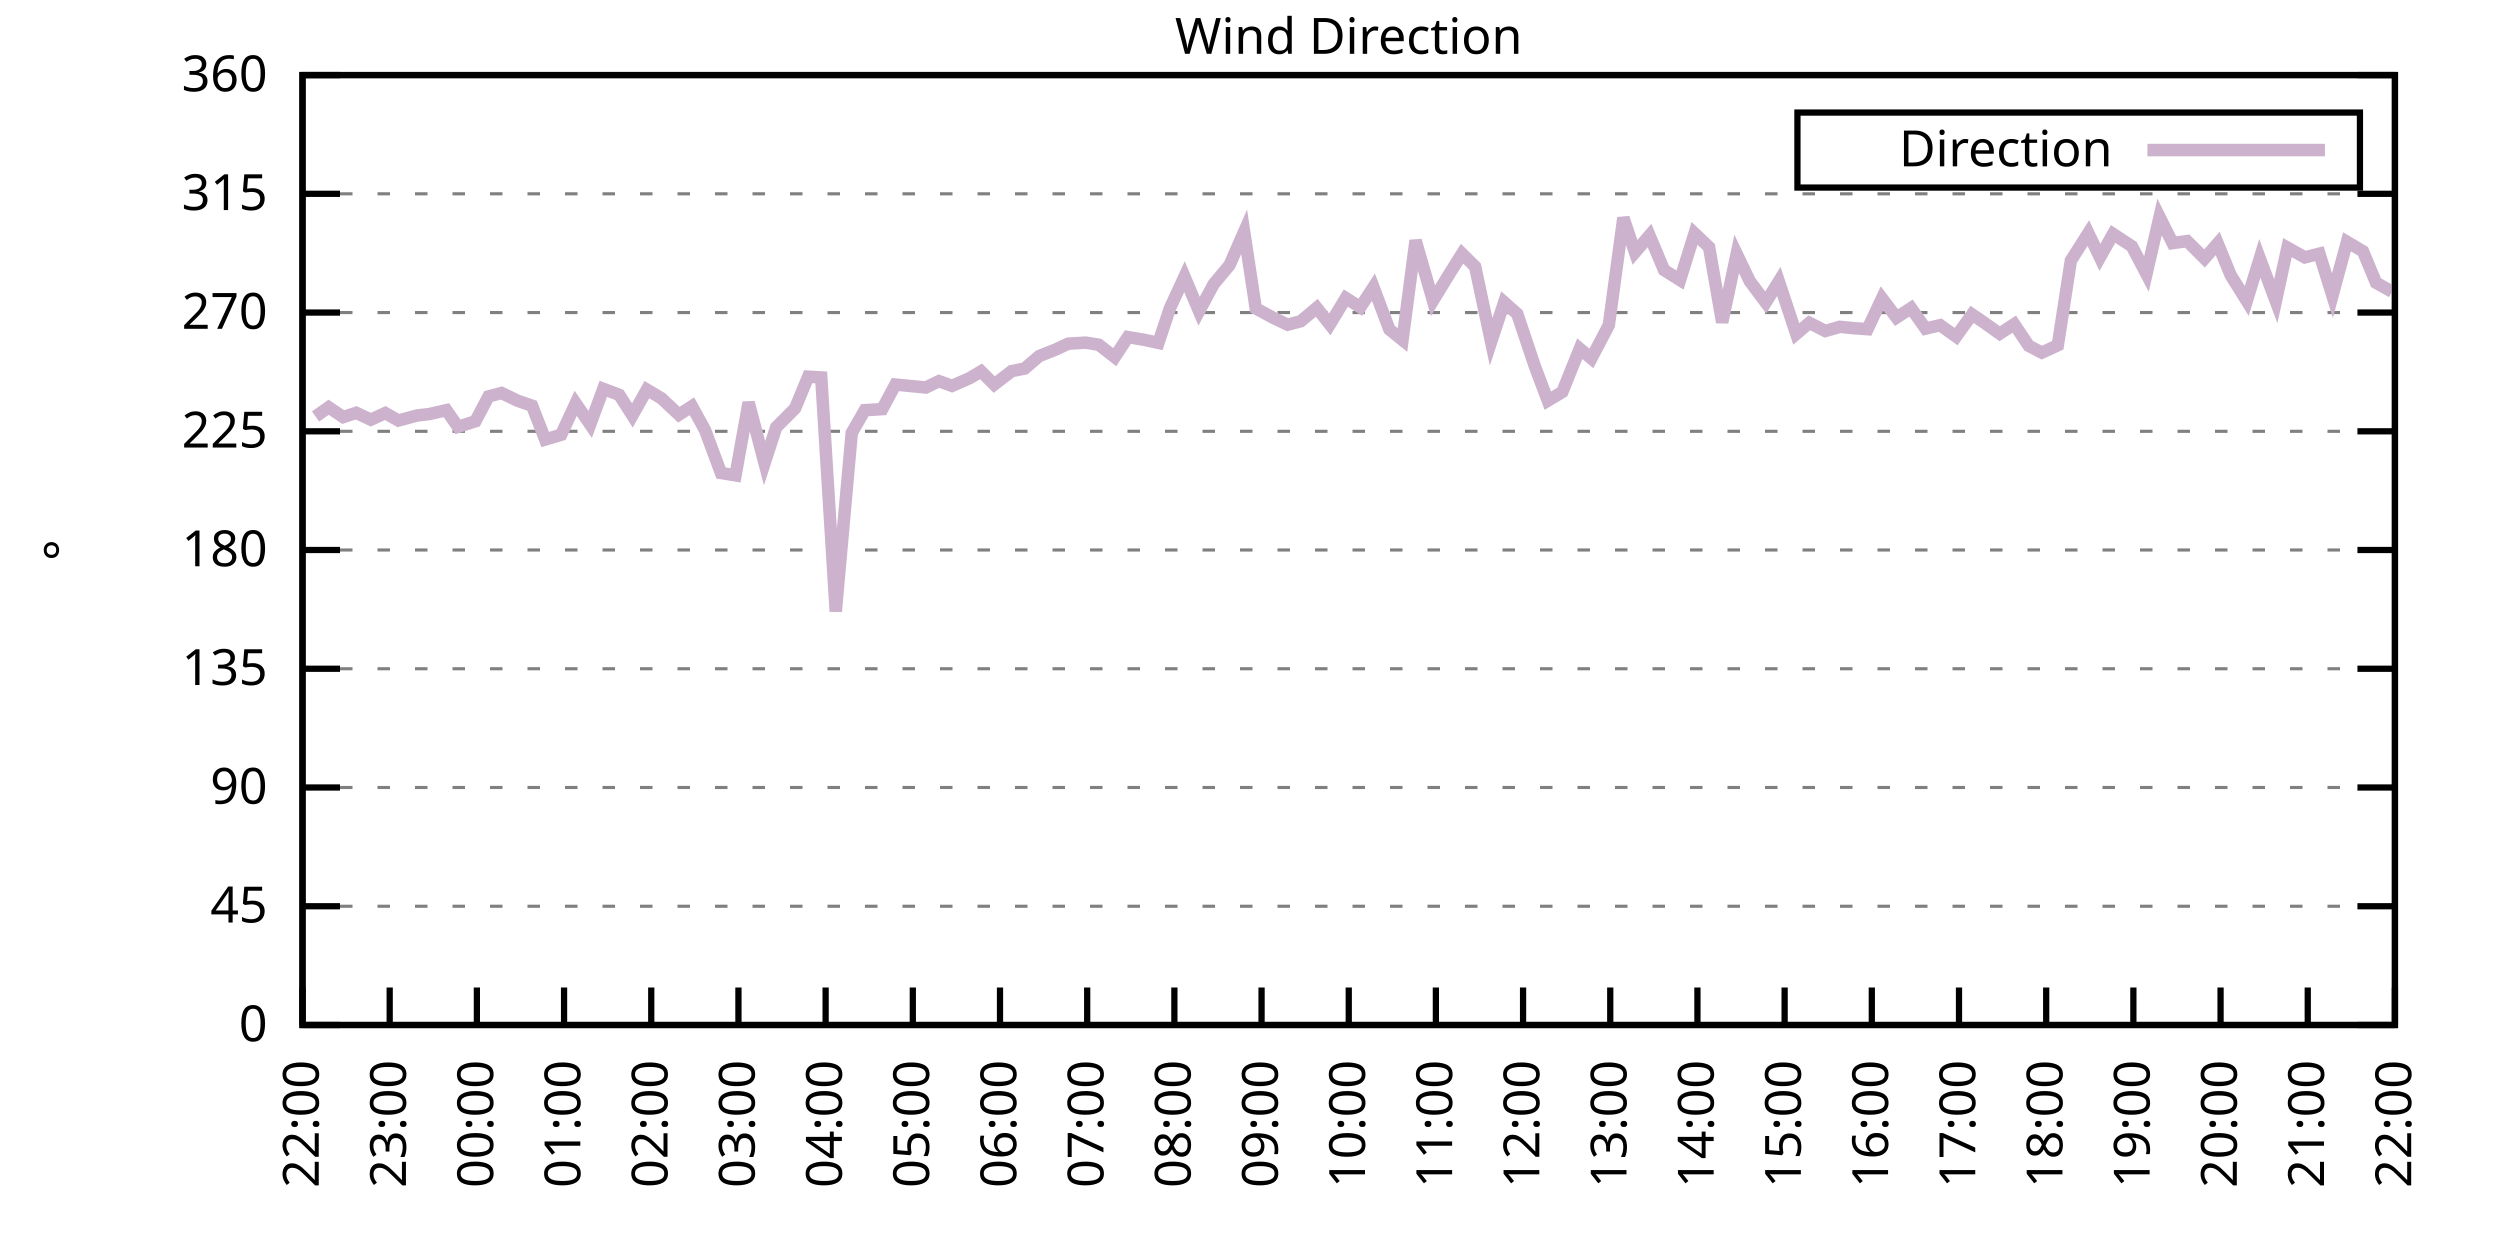
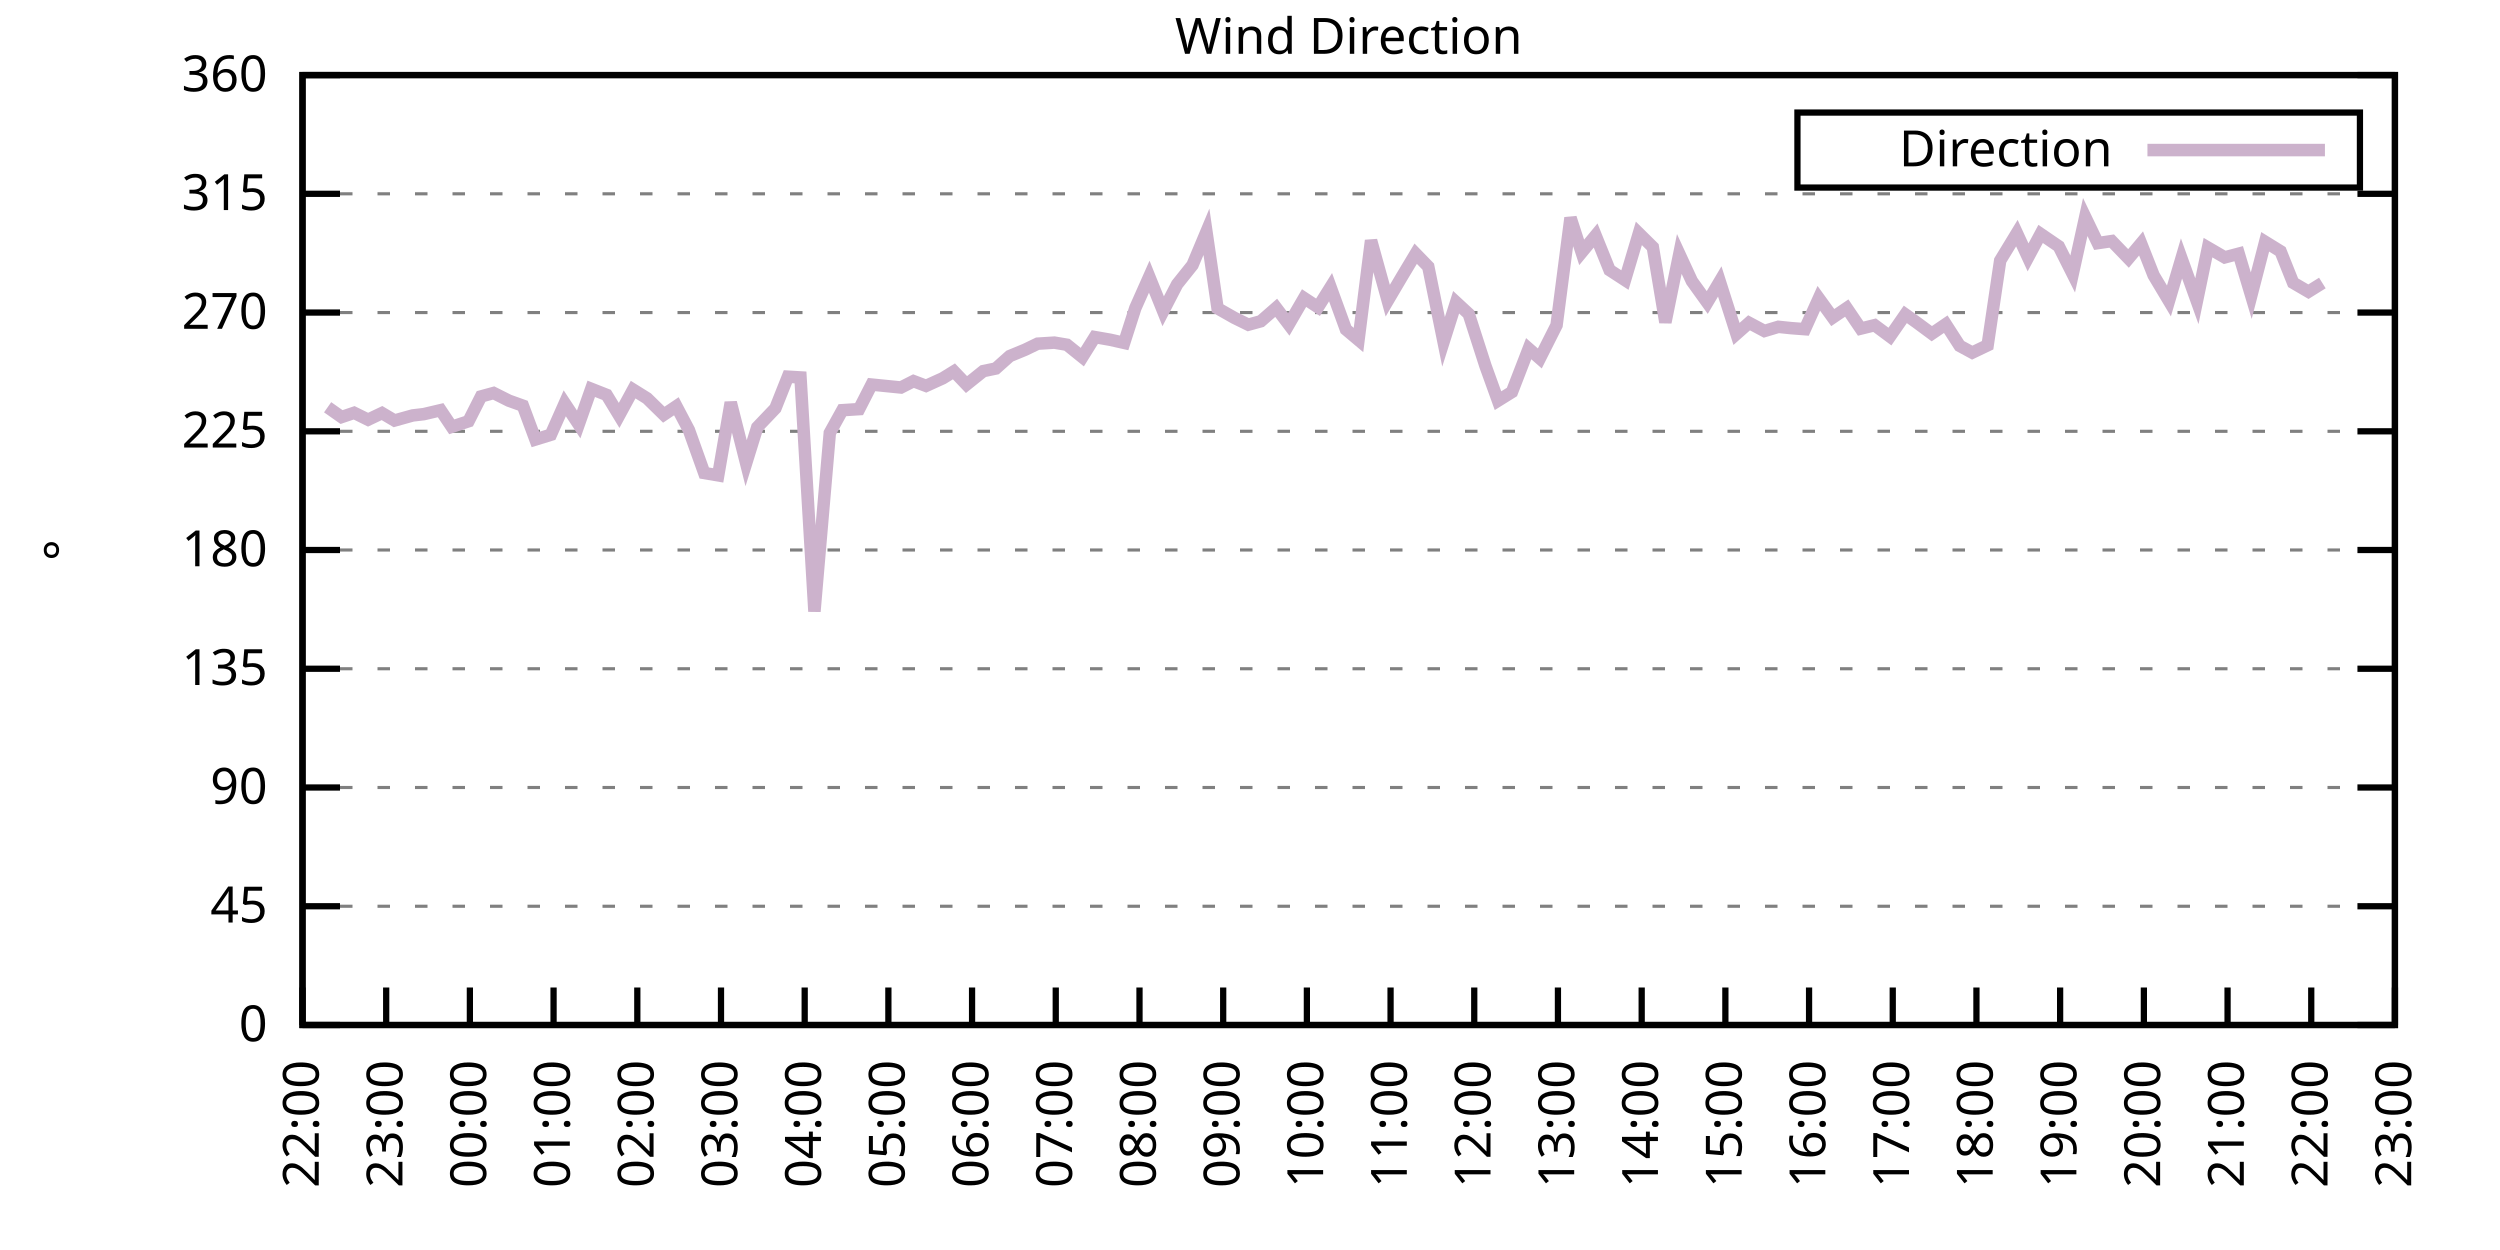
<svg xmlns="http://www.w3.org/2000/svg" xmlns:xlink="http://www.w3.org/1999/xlink" width="400" height="200" viewBox="0 0 400 200">
  <g id="gnuplot_canvas">
    <rect x="0" y="0" width="400" height="200" fill="none" />
    <defs>
      <circle id="gpDot" r="0.5" stroke-width="0.5" stroke="currentColor" />
      <path id="gpPt0" stroke-width="0.333" stroke="currentColor" d="M-1,0 h2 M0,-1 v2" />
      <path id="gpPt1" stroke-width="0.333" stroke="currentColor" d="M-1,-1 L1,1 M1,-1 L-1,1" />
      <path id="gpPt2" stroke-width="0.333" stroke="currentColor" d="M-1,0 L1,0 M0,-1 L0,1 M-1,-1 L1,1 M-1,1 L1,-1" />
      <rect id="gpPt3" stroke-width="0.333" stroke="currentColor" x="-1" y="-1" width="2" height="2" />
      <rect id="gpPt4" stroke-width="0.333" stroke="currentColor" fill="currentColor" x="-1" y="-1" width="2" height="2" />
      <circle id="gpPt5" stroke-width="0.333" stroke="currentColor" cx="0" cy="0" r="1" />
      <use xlink:href="#gpPt5" id="gpPt6" fill="currentColor" stroke="none" />
      <path id="gpPt7" stroke-width="0.333" stroke="currentColor" d="M0,-1.33 L-1.33,0.67 L1.33,0.67 z" />
      <use xlink:href="#gpPt7" id="gpPt8" fill="currentColor" stroke="none" />
      <use xlink:href="#gpPt7" id="gpPt9" stroke="currentColor" transform="rotate(180)" />
      <use xlink:href="#gpPt9" id="gpPt10" fill="currentColor" stroke="none" />
      <use xlink:href="#gpPt3" id="gpPt11" stroke="currentColor" transform="rotate(45)" />
      <use xlink:href="#gpPt11" id="gpPt12" fill="currentColor" stroke="none" />
      <path id="gpPt13" stroke-width="0.333" stroke="currentColor" d="M0,1.330 L1.265,0.411 L0.782,-1.067 L-0.782,-1.076 L-1.265,0.411 z" />
      <use xlink:href="#gpPt13" id="gpPt14" fill="currentColor" stroke="none" />
      <filter id="textbox" filterUnits="objectBoundingBox" x="0" y="0" height="1" width="1">
        <feFlood flood-color="white" flood-opacity="1" result="bgnd" />
        <feComposite in="SourceGraphic" in2="bgnd" operator="atop" />
      </filter>
      <filter id="greybox" filterUnits="objectBoundingBox" x="0" y="0" height="1" width="1">
        <feFlood flood-color="lightgrey" flood-opacity="1" result="grey" />
        <feComposite in="SourceGraphic" in2="grey" operator="atop" />
      </filter>
    </defs>
    <g fill="none" color="white" stroke="currentColor" stroke-width="1.00" stroke-linecap="butt" stroke-linejoin="miter">
</g>
    <g fill="none" color="black" stroke="currentColor" stroke-width="1.00" stroke-linecap="butt" stroke-linejoin="miter">
      <g stroke="none" shape-rendering="crispEdges">
        <polygon fill="rgb(255, 255, 255)" points="48.40,164.00 383.18,164.00 383.18,12.02 48.40,12.02 " />
      </g>
    </g>
    <g fill="none" color="black" stroke="currentColor" stroke-width="1.00" stroke-linecap="butt" stroke-linejoin="miter">
</g>
    <g fill="none" color="black" stroke="black" stroke-width="0.50" stroke-linecap="butt" stroke-linejoin="miter">
</g>
    <g fill="none" color="gray" stroke="currentColor" stroke-width="0.50" stroke-linecap="butt" stroke-linejoin="miter">
      <path stroke="gray" stroke-dasharray="2,4" class="gridline" d="M48.40,164.00 L383.19,164.00  " />
    </g>
    <g fill="none" color="gray" stroke="gray" stroke-width="1.00" stroke-linecap="butt" stroke-linejoin="miter">
</g>
    <g fill="none" color="black" stroke="currentColor" stroke-width="1.00" stroke-linecap="butt" stroke-linejoin="miter">
      <path stroke="black" d="M48.40,164.00 L54.40,164.00 M383.19,164.00 L377.19,164.00  " />
      <g transform="translate(42.80,166.60)" stroke="none" fill="black" font-family="Sans" font-size="8.00" text-anchor="end">
        <text>
          <tspan font-family="Sans"> 0</tspan>
        </text>
      </g>
    </g>
    <g fill="none" color="black" stroke="currentColor" stroke-width="1.00" stroke-linecap="butt" stroke-linejoin="miter">
</g>
    <g fill="none" color="black" stroke="black" stroke-width="0.50" stroke-linecap="butt" stroke-linejoin="miter">
</g>
    <g fill="none" color="gray" stroke="currentColor" stroke-width="0.50" stroke-linecap="butt" stroke-linejoin="miter">
      <path stroke="gray" stroke-dasharray="2,4" class="gridline" d="M48.40,145.00 L383.19,145.00  " />
    </g>
    <g fill="none" color="gray" stroke="gray" stroke-width="1.00" stroke-linecap="butt" stroke-linejoin="miter">
</g>
    <g fill="none" color="black" stroke="currentColor" stroke-width="1.00" stroke-linecap="butt" stroke-linejoin="miter">
      <path stroke="black" d="M48.40,145.00 L54.40,145.00 M383.19,145.00 L377.19,145.00  " />
      <g transform="translate(42.80,147.60)" stroke="none" fill="black" font-family="Sans" font-size="8.00" text-anchor="end">
        <text>
          <tspan font-family="Sans"> 45</tspan>
        </text>
      </g>
    </g>
    <g fill="none" color="black" stroke="currentColor" stroke-width="1.00" stroke-linecap="butt" stroke-linejoin="miter">
</g>
    <g fill="none" color="black" stroke="black" stroke-width="0.50" stroke-linecap="butt" stroke-linejoin="miter">
</g>
    <g fill="none" color="gray" stroke="currentColor" stroke-width="0.50" stroke-linecap="butt" stroke-linejoin="miter">
      <path stroke="gray" stroke-dasharray="2,4" class="gridline" d="M48.40,126.00 L383.19,126.00  " />
    </g>
    <g fill="none" color="gray" stroke="gray" stroke-width="1.00" stroke-linecap="butt" stroke-linejoin="miter">
</g>
    <g fill="none" color="black" stroke="currentColor" stroke-width="1.00" stroke-linecap="butt" stroke-linejoin="miter">
      <path stroke="black" d="M48.40,126.00 L54.40,126.00 M383.19,126.00 L377.19,126.00  " />
      <g transform="translate(42.80,128.60)" stroke="none" fill="black" font-family="Sans" font-size="8.00" text-anchor="end">
        <text>
          <tspan font-family="Sans"> 90</tspan>
        </text>
      </g>
    </g>
    <g fill="none" color="black" stroke="currentColor" stroke-width="1.00" stroke-linecap="butt" stroke-linejoin="miter">
</g>
    <g fill="none" color="black" stroke="black" stroke-width="0.50" stroke-linecap="butt" stroke-linejoin="miter">
</g>
    <g fill="none" color="gray" stroke="currentColor" stroke-width="0.50" stroke-linecap="butt" stroke-linejoin="miter">
      <path stroke="gray" stroke-dasharray="2,4" class="gridline" d="M48.40,107.00 L383.19,107.00  " />
    </g>
    <g fill="none" color="gray" stroke="gray" stroke-width="1.00" stroke-linecap="butt" stroke-linejoin="miter">
</g>
    <g fill="none" color="black" stroke="currentColor" stroke-width="1.00" stroke-linecap="butt" stroke-linejoin="miter">
      <path stroke="black" d="M48.40,107.00 L54.40,107.00 M383.19,107.00 L377.19,107.00  " />
      <g transform="translate(42.80,109.60)" stroke="none" fill="black" font-family="Sans" font-size="8.00" text-anchor="end">
        <text>
          <tspan font-family="Sans"> 135</tspan>
        </text>
      </g>
    </g>
    <g fill="none" color="black" stroke="currentColor" stroke-width="1.00" stroke-linecap="butt" stroke-linejoin="miter">
</g>
    <g fill="none" color="black" stroke="black" stroke-width="0.50" stroke-linecap="butt" stroke-linejoin="miter">
</g>
    <g fill="none" color="gray" stroke="currentColor" stroke-width="0.50" stroke-linecap="butt" stroke-linejoin="miter">
      <path stroke="gray" stroke-dasharray="2,4" class="gridline" d="M48.40,88.00 L383.19,88.00  " />
    </g>
    <g fill="none" color="gray" stroke="gray" stroke-width="1.00" stroke-linecap="butt" stroke-linejoin="miter">
</g>
    <g fill="none" color="black" stroke="currentColor" stroke-width="1.00" stroke-linecap="butt" stroke-linejoin="miter">
      <path stroke="black" d="M48.40,88.00 L54.40,88.00 M383.19,88.00 L377.19,88.00  " />
      <g transform="translate(42.80,90.60)" stroke="none" fill="black" font-family="Sans" font-size="8.00" text-anchor="end">
        <text>
          <tspan font-family="Sans"> 180</tspan>
        </text>
      </g>
    </g>
    <g fill="none" color="black" stroke="currentColor" stroke-width="1.00" stroke-linecap="butt" stroke-linejoin="miter">
</g>
    <g fill="none" color="black" stroke="black" stroke-width="0.50" stroke-linecap="butt" stroke-linejoin="miter">
</g>
    <g fill="none" color="gray" stroke="currentColor" stroke-width="0.50" stroke-linecap="butt" stroke-linejoin="miter">
      <path stroke="gray" stroke-dasharray="2,4" class="gridline" d="M48.40,69.01 L383.19,69.01  " />
    </g>
    <g fill="none" color="gray" stroke="gray" stroke-width="1.00" stroke-linecap="butt" stroke-linejoin="miter">
</g>
    <g fill="none" color="black" stroke="currentColor" stroke-width="1.00" stroke-linecap="butt" stroke-linejoin="miter">
      <path stroke="black" d="M48.40,69.01 L54.40,69.01 M383.19,69.01 L377.19,69.01  " />
      <g transform="translate(42.80,71.61)" stroke="none" fill="black" font-family="Sans" font-size="8.00" text-anchor="end">
        <text>
          <tspan font-family="Sans"> 225</tspan>
        </text>
      </g>
    </g>
    <g fill="none" color="black" stroke="currentColor" stroke-width="1.00" stroke-linecap="butt" stroke-linejoin="miter">
</g>
    <g fill="none" color="black" stroke="black" stroke-width="0.50" stroke-linecap="butt" stroke-linejoin="miter">
</g>
    <g fill="none" color="gray" stroke="currentColor" stroke-width="0.50" stroke-linecap="butt" stroke-linejoin="miter">
      <path stroke="gray" stroke-dasharray="2,4" class="gridline" d="M48.40,50.01 L383.19,50.01  " />
    </g>
    <g fill="none" color="gray" stroke="gray" stroke-width="1.00" stroke-linecap="butt" stroke-linejoin="miter">
</g>
    <g fill="none" color="black" stroke="currentColor" stroke-width="1.00" stroke-linecap="butt" stroke-linejoin="miter">
      <path stroke="black" d="M48.40,50.01 L54.40,50.01 M383.19,50.01 L377.19,50.01  " />
      <g transform="translate(42.80,52.61)" stroke="none" fill="black" font-family="Sans" font-size="8.00" text-anchor="end">
        <text>
          <tspan font-family="Sans"> 270</tspan>
        </text>
      </g>
    </g>
    <g fill="none" color="black" stroke="currentColor" stroke-width="1.00" stroke-linecap="butt" stroke-linejoin="miter">
</g>
    <g fill="none" color="black" stroke="black" stroke-width="0.50" stroke-linecap="butt" stroke-linejoin="miter">
</g>
    <g fill="none" color="gray" stroke="currentColor" stroke-width="0.50" stroke-linecap="butt" stroke-linejoin="miter">
      <path stroke="gray" stroke-dasharray="2,4" class="gridline" d="M48.40,31.01 L383.19,31.01  " />
    </g>
    <g fill="none" color="gray" stroke="gray" stroke-width="1.00" stroke-linecap="butt" stroke-linejoin="miter">
</g>
    <g fill="none" color="black" stroke="currentColor" stroke-width="1.00" stroke-linecap="butt" stroke-linejoin="miter">
      <path stroke="black" d="M48.40,31.01 L54.40,31.01 M383.19,31.01 L377.19,31.01  " />
      <g transform="translate(42.80,33.61)" stroke="none" fill="black" font-family="Sans" font-size="8.00" text-anchor="end">
        <text>
          <tspan font-family="Sans"> 315</tspan>
        </text>
      </g>
    </g>
    <g fill="none" color="black" stroke="currentColor" stroke-width="1.00" stroke-linecap="butt" stroke-linejoin="miter">
</g>
    <g fill="none" color="black" stroke="black" stroke-width="0.50" stroke-linecap="butt" stroke-linejoin="miter">
</g>
    <g fill="none" color="gray" stroke="currentColor" stroke-width="0.50" stroke-linecap="butt" stroke-linejoin="miter">
      <path stroke="gray" stroke-dasharray="2,4" class="gridline" d="M48.40,12.01 L383.19,12.01  " />
    </g>
    <g fill="none" color="gray" stroke="gray" stroke-width="1.00" stroke-linecap="butt" stroke-linejoin="miter">
</g>
    <g fill="none" color="black" stroke="currentColor" stroke-width="1.00" stroke-linecap="butt" stroke-linejoin="miter">
      <path stroke="black" d="M48.40,12.01 L54.40,12.01 M383.19,12.01 L377.19,12.01  " />
      <g transform="translate(42.80,14.61)" stroke="none" fill="black" font-family="Sans" font-size="8.00" text-anchor="end">
        <text>
          <tspan font-family="Sans"> 360</tspan>
        </text>
      </g>
    </g>
    <g fill="none" color="black" stroke="currentColor" stroke-width="1.00" stroke-linecap="butt" stroke-linejoin="miter">
      <path stroke="black" d="M48.40,164.00 L48.40,158.00  " />
      <g transform="translate(51.00,169.60) rotate(270.00)" stroke="none" fill="black" font-family="Sans" font-size="8.00" text-anchor="end">
        <text>
          <tspan font-family="Sans">22:00</tspan>
        </text>
      </g>
    </g>
    <g fill="none" color="black" stroke="currentColor" stroke-width="1.00" stroke-linecap="butt" stroke-linejoin="miter">
-       <path stroke="black" d="M62.35,164.00 L62.35,158.00  " />
-       <g transform="translate(64.95,169.60) rotate(270.00)" stroke="none" fill="black" font-family="Sans" font-size="8.00" text-anchor="end">
+       <path stroke="black" d="M61.79,164.00 L61.79,158.00  " />
+       <g transform="translate(64.39,169.60) rotate(270.00)" stroke="none" fill="black" font-family="Sans" font-size="8.00" text-anchor="end">
        <text>
          <tspan font-family="Sans">23:00</tspan>
        </text>
      </g>
    </g>
    <g fill="none" color="black" stroke="currentColor" stroke-width="1.00" stroke-linecap="butt" stroke-linejoin="miter">
-       <path stroke="black" d="M76.30,164.00 L76.30,158.00  " />
-       <g transform="translate(78.90,169.60) rotate(270.00)" stroke="none" fill="black" font-family="Sans" font-size="8.00" text-anchor="end">
+       <path stroke="black" d="M75.18,164.00 L75.18,158.00  " />
+       <g transform="translate(77.78,169.60) rotate(270.00)" stroke="none" fill="black" font-family="Sans" font-size="8.00" text-anchor="end">
        <text>
          <tspan font-family="Sans">00:00</tspan>
        </text>
      </g>
    </g>
    <g fill="none" color="black" stroke="currentColor" stroke-width="1.00" stroke-linecap="butt" stroke-linejoin="miter">
-       <path stroke="black" d="M90.25,164.00 L90.25,158.00  " />
-       <g transform="translate(92.85,169.60) rotate(270.00)" stroke="none" fill="black" font-family="Sans" font-size="8.00" text-anchor="end">
+       <path stroke="black" d="M88.57,164.00 L88.57,158.00  " />
+       <g transform="translate(91.17,169.60) rotate(270.00)" stroke="none" fill="black" font-family="Sans" font-size="8.00" text-anchor="end">
        <text>
          <tspan font-family="Sans">01:00</tspan>
        </text>
      </g>
    </g>
    <g fill="none" color="black" stroke="currentColor" stroke-width="1.00" stroke-linecap="butt" stroke-linejoin="miter">
-       <path stroke="black" d="M104.20,164.00 L104.20,158.00  " />
-       <g transform="translate(106.80,169.60) rotate(270.00)" stroke="none" fill="black" font-family="Sans" font-size="8.00" text-anchor="end">
+       <path stroke="black" d="M101.97,164.00 L101.97,158.00  " />
+       <g transform="translate(104.57,169.60) rotate(270.00)" stroke="none" fill="black" font-family="Sans" font-size="8.00" text-anchor="end">
        <text>
          <tspan font-family="Sans">02:00</tspan>
        </text>
      </g>
    </g>
    <g fill="none" color="black" stroke="currentColor" stroke-width="1.00" stroke-linecap="butt" stroke-linejoin="miter">
-       <path stroke="black" d="M118.15,164.00 L118.15,158.00  " />
-       <g transform="translate(120.75,169.60) rotate(270.00)" stroke="none" fill="black" font-family="Sans" font-size="8.00" text-anchor="end">
+       <path stroke="black" d="M115.36,164.00 L115.36,158.00  " />
+       <g transform="translate(117.96,169.60) rotate(270.00)" stroke="none" fill="black" font-family="Sans" font-size="8.00" text-anchor="end">
        <text>
          <tspan font-family="Sans">03:00</tspan>
        </text>
      </g>
    </g>
    <g fill="none" color="black" stroke="currentColor" stroke-width="1.00" stroke-linecap="butt" stroke-linejoin="miter">
-       <path stroke="black" d="M132.10,164.00 L132.10,158.00  " />
-       <g transform="translate(134.70,169.60) rotate(270.00)" stroke="none" fill="black" font-family="Sans" font-size="8.00" text-anchor="end">
+       <path stroke="black" d="M128.75,164.00 L128.75,158.00  " />
+       <g transform="translate(131.35,169.60) rotate(270.00)" stroke="none" fill="black" font-family="Sans" font-size="8.00" text-anchor="end">
        <text>
          <tspan font-family="Sans">04:00</tspan>
        </text>
      </g>
    </g>
    <g fill="none" color="black" stroke="currentColor" stroke-width="1.00" stroke-linecap="butt" stroke-linejoin="miter">
-       <path stroke="black" d="M146.05,164.00 L146.05,158.00  " />
-       <g transform="translate(148.65,169.60) rotate(270.00)" stroke="none" fill="black" font-family="Sans" font-size="8.00" text-anchor="end">
+       <path stroke="black" d="M142.14,164.00 L142.14,158.00  " />
+       <g transform="translate(144.74,169.60) rotate(270.00)" stroke="none" fill="black" font-family="Sans" font-size="8.00" text-anchor="end">
        <text>
          <tspan font-family="Sans">05:00</tspan>
        </text>
      </g>
    </g>
    <g fill="none" color="black" stroke="currentColor" stroke-width="1.00" stroke-linecap="butt" stroke-linejoin="miter">
-       <path stroke="black" d="M160.00,164.00 L160.00,158.00  " />
-       <g transform="translate(162.60,169.60) rotate(270.00)" stroke="none" fill="black" font-family="Sans" font-size="8.00" text-anchor="end">
+       <path stroke="black" d="M155.53,164.00 L155.53,158.00  " />
+       <g transform="translate(158.13,169.60) rotate(270.00)" stroke="none" fill="black" font-family="Sans" font-size="8.00" text-anchor="end">
        <text>
          <tspan font-family="Sans">06:00</tspan>
        </text>
      </g>
    </g>
    <g fill="none" color="black" stroke="currentColor" stroke-width="1.00" stroke-linecap="butt" stroke-linejoin="miter">
-       <path stroke="black" d="M173.95,164.00 L173.95,158.00  " />
-       <g transform="translate(176.55,169.60) rotate(270.00)" stroke="none" fill="black" font-family="Sans" font-size="8.00" text-anchor="end">
+       <path stroke="black" d="M168.92,164.00 L168.92,158.00  " />
+       <g transform="translate(171.52,169.60) rotate(270.00)" stroke="none" fill="black" font-family="Sans" font-size="8.00" text-anchor="end">
        <text>
          <tspan font-family="Sans">07:00</tspan>
        </text>
      </g>
    </g>
    <g fill="none" color="black" stroke="currentColor" stroke-width="1.00" stroke-linecap="butt" stroke-linejoin="miter">
-       <path stroke="black" d="M187.90,164.00 L187.90,158.00  " />
-       <g transform="translate(190.50,169.60) rotate(270.00)" stroke="none" fill="black" font-family="Sans" font-size="8.00" text-anchor="end">
+       <path stroke="black" d="M182.32,164.00 L182.32,158.00  " />
+       <g transform="translate(184.92,169.60) rotate(270.00)" stroke="none" fill="black" font-family="Sans" font-size="8.00" text-anchor="end">
        <text>
          <tspan font-family="Sans">08:00</tspan>
        </text>
      </g>
    </g>
    <g fill="none" color="black" stroke="currentColor" stroke-width="1.00" stroke-linecap="butt" stroke-linejoin="miter">
-       <path stroke="black" d="M201.85,164.00 L201.85,158.00  " />
-       <g transform="translate(204.45,169.60) rotate(270.00)" stroke="none" fill="black" font-family="Sans" font-size="8.00" text-anchor="end">
+       <path stroke="black" d="M195.71,164.00 L195.71,158.00  " />
+       <g transform="translate(198.31,169.60) rotate(270.00)" stroke="none" fill="black" font-family="Sans" font-size="8.00" text-anchor="end">
        <text>
          <tspan font-family="Sans">09:00</tspan>
        </text>
      </g>
    </g>
    <g fill="none" color="black" stroke="currentColor" stroke-width="1.00" stroke-linecap="butt" stroke-linejoin="miter">
-       <path stroke="black" d="M215.80,164.00 L215.80,158.00  " />
-       <g transform="translate(218.40,169.60) rotate(270.00)" stroke="none" fill="black" font-family="Sans" font-size="8.00" text-anchor="end">
+       <path stroke="black" d="M209.10,164.00 L209.10,158.00  " />
+       <g transform="translate(211.70,169.60) rotate(270.00)" stroke="none" fill="black" font-family="Sans" font-size="8.00" text-anchor="end">
        <text>
          <tspan font-family="Sans">10:00</tspan>
        </text>
      </g>
    </g>
    <g fill="none" color="black" stroke="currentColor" stroke-width="1.00" stroke-linecap="butt" stroke-linejoin="miter">
-       <path stroke="black" d="M229.74,164.00 L229.74,158.00  " />
-       <g transform="translate(232.34,169.60) rotate(270.00)" stroke="none" fill="black" font-family="Sans" font-size="8.00" text-anchor="end">
+       <path stroke="black" d="M222.49,164.00 L222.49,158.00  " />
+       <g transform="translate(225.09,169.60) rotate(270.00)" stroke="none" fill="black" font-family="Sans" font-size="8.00" text-anchor="end">
        <text>
          <tspan font-family="Sans">11:00</tspan>
        </text>
      </g>
    </g>
    <g fill="none" color="black" stroke="currentColor" stroke-width="1.00" stroke-linecap="butt" stroke-linejoin="miter">
-       <path stroke="black" d="M243.69,164.00 L243.69,158.00  " />
-       <g transform="translate(246.29,169.60) rotate(270.00)" stroke="none" fill="black" font-family="Sans" font-size="8.00" text-anchor="end">
+       <path stroke="black" d="M235.88,164.00 L235.88,158.00  " />
+       <g transform="translate(238.48,169.60) rotate(270.00)" stroke="none" fill="black" font-family="Sans" font-size="8.00" text-anchor="end">
        <text>
          <tspan font-family="Sans">12:00</tspan>
        </text>
      </g>
    </g>
    <g fill="none" color="black" stroke="currentColor" stroke-width="1.00" stroke-linecap="butt" stroke-linejoin="miter">
-       <path stroke="black" d="M257.64,164.00 L257.64,158.00  " />
-       <g transform="translate(260.24,169.60) rotate(270.00)" stroke="none" fill="black" font-family="Sans" font-size="8.00" text-anchor="end">
+       <path stroke="black" d="M249.27,164.00 L249.27,158.00  " />
+       <g transform="translate(251.87,169.60) rotate(270.00)" stroke="none" fill="black" font-family="Sans" font-size="8.00" text-anchor="end">
        <text>
          <tspan font-family="Sans">13:00</tspan>
        </text>
      </g>
    </g>
    <g fill="none" color="black" stroke="currentColor" stroke-width="1.00" stroke-linecap="butt" stroke-linejoin="miter">
-       <path stroke="black" d="M271.59,164.00 L271.59,158.00  " />
-       <g transform="translate(274.19,169.60) rotate(270.00)" stroke="none" fill="black" font-family="Sans" font-size="8.00" text-anchor="end">
+       <path stroke="black" d="M262.67,164.00 L262.67,158.00  " />
+       <g transform="translate(265.27,169.60) rotate(270.00)" stroke="none" fill="black" font-family="Sans" font-size="8.00" text-anchor="end">
        <text>
          <tspan font-family="Sans">14:00</tspan>
        </text>
      </g>
    </g>
    <g fill="none" color="black" stroke="currentColor" stroke-width="1.00" stroke-linecap="butt" stroke-linejoin="miter">
-       <path stroke="black" d="M285.54,164.00 L285.54,158.00  " />
-       <g transform="translate(288.14,169.60) rotate(270.00)" stroke="none" fill="black" font-family="Sans" font-size="8.00" text-anchor="end">
+       <path stroke="black" d="M276.06,164.00 L276.06,158.00  " />
+       <g transform="translate(278.66,169.60) rotate(270.00)" stroke="none" fill="black" font-family="Sans" font-size="8.00" text-anchor="end">
        <text>
          <tspan font-family="Sans">15:00</tspan>
        </text>
      </g>
    </g>
    <g fill="none" color="black" stroke="currentColor" stroke-width="1.00" stroke-linecap="butt" stroke-linejoin="miter">
-       <path stroke="black" d="M299.49,164.00 L299.49,158.00  " />
-       <g transform="translate(302.09,169.60) rotate(270.00)" stroke="none" fill="black" font-family="Sans" font-size="8.00" text-anchor="end">
+       <path stroke="black" d="M289.45,164.00 L289.45,158.00  " />
+       <g transform="translate(292.05,169.60) rotate(270.00)" stroke="none" fill="black" font-family="Sans" font-size="8.00" text-anchor="end">
        <text>
          <tspan font-family="Sans">16:00</tspan>
        </text>
      </g>
    </g>
    <g fill="none" color="black" stroke="currentColor" stroke-width="1.00" stroke-linecap="butt" stroke-linejoin="miter">
-       <path stroke="black" d="M313.44,164.00 L313.44,158.00  " />
-       <g transform="translate(316.04,169.60) rotate(270.00)" stroke="none" fill="black" font-family="Sans" font-size="8.00" text-anchor="end">
+       <path stroke="black" d="M302.84,164.00 L302.84,158.00  " />
+       <g transform="translate(305.44,169.60) rotate(270.00)" stroke="none" fill="black" font-family="Sans" font-size="8.00" text-anchor="end">
        <text>
          <tspan font-family="Sans">17:00</tspan>
        </text>
      </g>
    </g>
    <g fill="none" color="black" stroke="currentColor" stroke-width="1.00" stroke-linecap="butt" stroke-linejoin="miter">
-       <path stroke="black" d="M327.39,164.00 L327.39,158.00  " />
-       <g transform="translate(329.99,169.60) rotate(270.00)" stroke="none" fill="black" font-family="Sans" font-size="8.00" text-anchor="end">
+       <path stroke="black" d="M316.23,164.00 L316.23,158.00  " />
+       <g transform="translate(318.83,169.60) rotate(270.00)" stroke="none" fill="black" font-family="Sans" font-size="8.00" text-anchor="end">
        <text>
          <tspan font-family="Sans">18:00</tspan>
        </text>
      </g>
    </g>
    <g fill="none" color="black" stroke="currentColor" stroke-width="1.00" stroke-linecap="butt" stroke-linejoin="miter">
-       <path stroke="black" d="M341.34,164.00 L341.34,158.00  " />
-       <g transform="translate(343.94,169.60) rotate(270.00)" stroke="none" fill="black" font-family="Sans" font-size="8.00" text-anchor="end">
+       <path stroke="black" d="M329.62,164.00 L329.62,158.00  " />
+       <g transform="translate(332.22,169.60) rotate(270.00)" stroke="none" fill="black" font-family="Sans" font-size="8.00" text-anchor="end">
        <text>
          <tspan font-family="Sans">19:00</tspan>
        </text>
      </g>
    </g>
    <g fill="none" color="black" stroke="currentColor" stroke-width="1.00" stroke-linecap="butt" stroke-linejoin="miter">
-       <path stroke="black" d="M355.29,164.00 L355.29,158.00  " />
-       <g transform="translate(357.89,169.60) rotate(270.00)" stroke="none" fill="black" font-family="Sans" font-size="8.00" text-anchor="end">
+       <path stroke="black" d="M343.02,164.00 L343.02,158.00  " />
+       <g transform="translate(345.62,169.60) rotate(270.00)" stroke="none" fill="black" font-family="Sans" font-size="8.00" text-anchor="end">
        <text>
          <tspan font-family="Sans">20:00</tspan>
        </text>
      </g>
    </g>
    <g fill="none" color="black" stroke="currentColor" stroke-width="1.00" stroke-linecap="butt" stroke-linejoin="miter">
-       <path stroke="black" d="M369.24,164.00 L369.24,158.00  " />
-       <g transform="translate(371.84,169.60) rotate(270.00)" stroke="none" fill="black" font-family="Sans" font-size="8.00" text-anchor="end">
+       <path stroke="black" d="M356.41,164.00 L356.41,158.00  " />
+       <g transform="translate(359.01,169.60) rotate(270.00)" stroke="none" fill="black" font-family="Sans" font-size="8.00" text-anchor="end">
        <text>
          <tspan font-family="Sans">21:00</tspan>
+         </text>
+       </g>
+     </g>
+     <g fill="none" color="black" stroke="currentColor" stroke-width="1.00" stroke-linecap="butt" stroke-linejoin="miter">
+       <path stroke="black" d="M369.80,164.00 L369.80,158.00  " />
+       <g transform="translate(372.40,169.60) rotate(270.00)" stroke="none" fill="black" font-family="Sans" font-size="8.00" text-anchor="end">
+         <text>
+           <tspan font-family="Sans">22:00</tspan>
        </text>
      </g>
    </g>
    <g fill="none" color="black" stroke="currentColor" stroke-width="1.00" stroke-linecap="butt" stroke-linejoin="miter">
      <path stroke="black" d="M383.19,164.00 L383.19,158.00  " />
      <g transform="translate(385.79,169.60) rotate(270.00)" stroke="none" fill="black" font-family="Sans" font-size="8.00" text-anchor="end">
        <text>
-           <tspan font-family="Sans">22:00</tspan>
+           <tspan font-family="Sans">23:00</tspan>
        </text>
      </g>
    </g>
    <g fill="none" color="black" stroke="currentColor" stroke-width="1.00" stroke-linecap="butt" stroke-linejoin="miter">
</g>
    <g fill="none" color="black" stroke="currentColor" stroke-width="1.00" stroke-linecap="butt" stroke-linejoin="miter">
      <path stroke="black" d="M48.40,12.01 L48.40,164.00 L383.19,164.00 L383.19,12.01 L48.40,12.01 Z  " />
    </g>
    <g fill="none" color="black" stroke="currentColor" stroke-width="1.00" stroke-linecap="butt" stroke-linejoin="miter">
</g>
    <g fill="none" color="black" stroke="currentColor" stroke-width="1.00" stroke-linecap="butt" stroke-linejoin="miter">
      <path stroke="black" d="M287.59,30.01 L287.59,18.01 L377.59,18.01 L377.59,30.01 L287.59,30.01 Z  " />
    </g>
    <g id="Wind_direction_plot_1">
      <g fill="none" color="white" stroke="black" stroke-width="2.00" stroke-linecap="butt" stroke-linejoin="miter">
</g>
      <g fill="none" color="black" stroke="currentColor" stroke-width="2.00" stroke-linecap="butt" stroke-linejoin="miter">
        <g transform="translate(337.99,26.61)" stroke="none" fill="black" font-family="Sans" font-size="8.00" text-anchor="end">
          <text>
            <tspan font-family="Sans">Direction</tspan>
          </text>
        </g>
      </g>
      <g fill="none" color="black" stroke="currentColor" stroke-width="2.00" stroke-linecap="butt" stroke-linejoin="miter">
-         <path stroke="rgb(204, 178, 204)" d="M343.59,24.01 L371.99,24.01 M50.49,66.64 L52.58,65.16 L54.91,66.73 L57.00,66.05 L59.33,67.15 L61.65,66.09   L63.74,67.28 L66.77,66.47 L68.63,66.26 L71.42,65.63 L73.28,68.29 L76.07,67.40 L78.16,63.43 L80.25,62.88   L82.81,64.11 L85.13,64.91 L87.23,70.32 L89.78,69.56 L92.11,64.53 L94.43,67.91 L96.53,62.21 L99.08,63.18   L101.18,66.47 L103.50,62.34 L105.83,63.73 L108.62,66.35 L110.71,65.00 L112.80,68.80 L115.36,75.68 L117.68,76.06   L119.78,64.40 L122.33,74.11 L124.19,68.37 L127.22,65.33 L129.31,60.27 L131.40,60.39 L133.72,97.84 L136.28,69.26   L138.37,65.63 L141.16,65.46 L143.26,61.53 L148.14,62.00 L150.23,60.98 L152.32,61.74 L155.11,60.52 L156.97,59.42   L159.07,61.53 L161.86,59.38 L163.95,58.96 L166.27,56.97 L168.83,55.96 L170.92,54.99 L173.71,54.82 L175.81,55.16   L178.36,57.14 L180.46,53.93 L183.01,54.36 L185.34,54.86 L187.20,49.29 L189.52,44.27 L191.85,49.80 L194.17,45.49   L196.73,42.41 L199.06,37.09 L200.92,49.33 L203.71,50.85 L206.03,51.95 L208.12,51.40 L210.68,49.25 L212.77,51.91   L215.33,47.69 L217.65,49.16 L219.75,45.95 L222.30,52.71 L224.40,54.40 L226.49,38.48 L229.28,48.11 L231.60,44.31   L233.93,40.59 L236.02,42.66 L238.58,54.69 L240.67,48.36 L242.76,50.22 L245.55,58.54 L247.65,64.11 L249.97,62.72   L252.76,55.79 L254.62,57.35 L257.41,52.03 L259.74,34.85 L261.60,40.38 L263.92,37.68 L266.25,43.21 L268.80,44.81   L271.13,37.34 L273.45,39.54 L275.55,51.57 L277.87,40.63 L279.96,44.98 L282.52,48.40 L284.61,45.03 L287.40,53.43   L289.50,51.65 L292.05,52.96 L294.38,52.29 L296.47,52.50 L298.80,52.67 L301.12,47.73 L303.44,50.81 L305.77,49.29   L308.09,52.58 L310.42,52.03 L312.98,53.85 L315.53,50.30 L317.39,51.57 L319.95,53.39 L322.28,51.87 L324.60,55.33   L326.69,56.42 L329.25,55.24 L331.34,41.69 L334.13,37.30 L335.99,41.18 L338.09,37.43 L341.11,39.41 L343.43,43.84   L345.53,34.72 L347.62,38.90 L349.94,38.57 L352.73,41.35 L354.83,38.95 L356.92,44.05 L359.48,48.15 L361.57,41.35   L364.13,48.19 L365.99,39.62 L368.78,41.18 L371.10,40.59 L373.19,47.31 L375.52,38.69 L378.08,40.21 L380.17,45.24   L382.73,46.67  " />
+         <path stroke="rgb(204, 178, 204)" d="M343.59,24.01 L371.99,24.01 M52.42,65.16 L54.65,66.73 L56.66,66.05 L58.89,67.15 L61.12,66.09 L63.13,67.28   L66.03,66.47 L67.82,66.26 L70.50,65.63 L72.28,68.29 L74.96,67.40 L76.97,63.43 L78.98,62.88 L81.43,64.11   L83.66,64.91 L85.67,70.32 L88.13,69.56 L90.36,64.53 L92.59,67.91 L94.60,62.21 L97.06,63.18 L99.06,66.47   L101.30,62.34 L103.53,63.73 L106.21,66.35 L108.22,65.00 L110.22,68.80 L112.68,75.68 L114.91,76.06 L116.92,64.40   L119.38,74.11 L121.16,68.37 L124.06,65.33 L126.07,60.27 L128.08,60.39 L130.31,97.84 L132.77,69.26 L134.78,65.63   L137.45,65.46 L139.46,61.53 L144.15,62.00 L146.16,60.98 L148.17,61.74 L150.85,60.52 L152.63,59.42 L154.64,61.53   L157.32,59.38 L159.33,58.96 L161.56,56.97 L164.01,55.96 L166.02,54.99 L168.70,54.82 L170.71,55.16 L173.17,57.14   L175.17,53.93 L177.63,54.36 L179.86,54.86 L181.65,49.29 L183.88,44.27 L186.11,49.80 L188.34,45.49 L190.80,42.41   L193.03,37.09 L194.81,49.33 L197.49,50.85 L199.73,51.95 L201.73,51.40 L204.19,49.25 L206.20,51.91 L208.65,47.69   L210.88,49.16 L212.89,45.95 L215.35,52.71 L217.36,54.40 L219.37,38.48 L222.04,48.11 L224.28,44.31 L226.51,40.59   L228.52,42.66 L230.97,54.69 L232.98,48.36 L234.99,50.22 L237.67,58.54 L239.68,64.11 L241.91,62.72 L244.59,55.79   L246.37,57.35 L249.05,52.03 L251.28,34.85 L253.07,40.38 L255.30,37.68 L257.53,43.21 L259.99,44.81 L262.22,37.34   L264.45,39.54 L266.46,51.57 L268.69,40.63 L270.70,44.98 L273.16,48.40 L275.16,45.03 L277.84,53.43 L279.85,51.65   L282.31,52.96 L284.54,52.29 L286.55,52.50 L288.78,52.67 L291.01,47.73 L293.24,50.81 L295.48,49.29 L297.71,52.58   L299.94,52.03 L302.39,53.85 L304.85,50.30 L306.63,51.57 L309.09,53.39 L311.32,51.87 L313.55,55.33 L315.56,56.42   L318.02,55.24 L320.03,41.69 L322.70,37.30 L324.49,41.18 L326.50,37.43 L329.40,39.41 L331.63,43.84 L333.64,34.72   L335.65,38.90 L337.88,38.57 L340.56,41.35 L342.57,38.95 L344.58,44.05 L347.03,48.15 L349.04,41.35 L351.50,48.19   L353.28,39.62 L355.96,41.18 L358.19,40.59 L360.20,47.31 L362.43,38.69 L364.89,40.21 L366.90,45.24 L369.35,46.67   L371.58,45.28  " />
      </g>
    </g>
    <g fill="none" color="black" stroke="currentColor" stroke-width="2.00" stroke-linecap="butt" stroke-linejoin="miter">
</g>
    <g fill="none" color="black" stroke="black" stroke-width="1.00" stroke-linecap="butt" stroke-linejoin="miter">
</g>
    <g fill="none" color="black" stroke="currentColor" stroke-width="1.00" stroke-linecap="butt" stroke-linejoin="miter">
      <path stroke="black" d="M48.40,12.01 L48.40,164.00 L383.19,164.00 L383.19,12.01 L48.40,12.01 Z  " />
      <g transform="translate(12.80,88.01) rotate(270.00)" stroke="none" fill="black" font-family="Sans" font-size="8.00" text-anchor="middle">
        <text>
          <tspan font-family="Sans">°</tspan>
        </text>
      </g>
    </g>
    <g fill="none" color="black" stroke="currentColor" stroke-width="1.00" stroke-linecap="butt" stroke-linejoin="miter">
</g>
    <g fill="none" color="black" stroke="currentColor" stroke-width="1.00" stroke-linecap="butt" stroke-linejoin="miter">
      <g transform="translate(215.79,8.61)" stroke="none" fill="black" font-family="Sans" font-size="8.00" text-anchor="middle">
        <text>
          <tspan font-family="Sans">Wind Direction</tspan>
        </text>
      </g>
    </g>
    <g fill="none" color="black" stroke="currentColor" stroke-width="1.00" stroke-linecap="butt" stroke-linejoin="miter">
</g>
  </g>
</svg>
